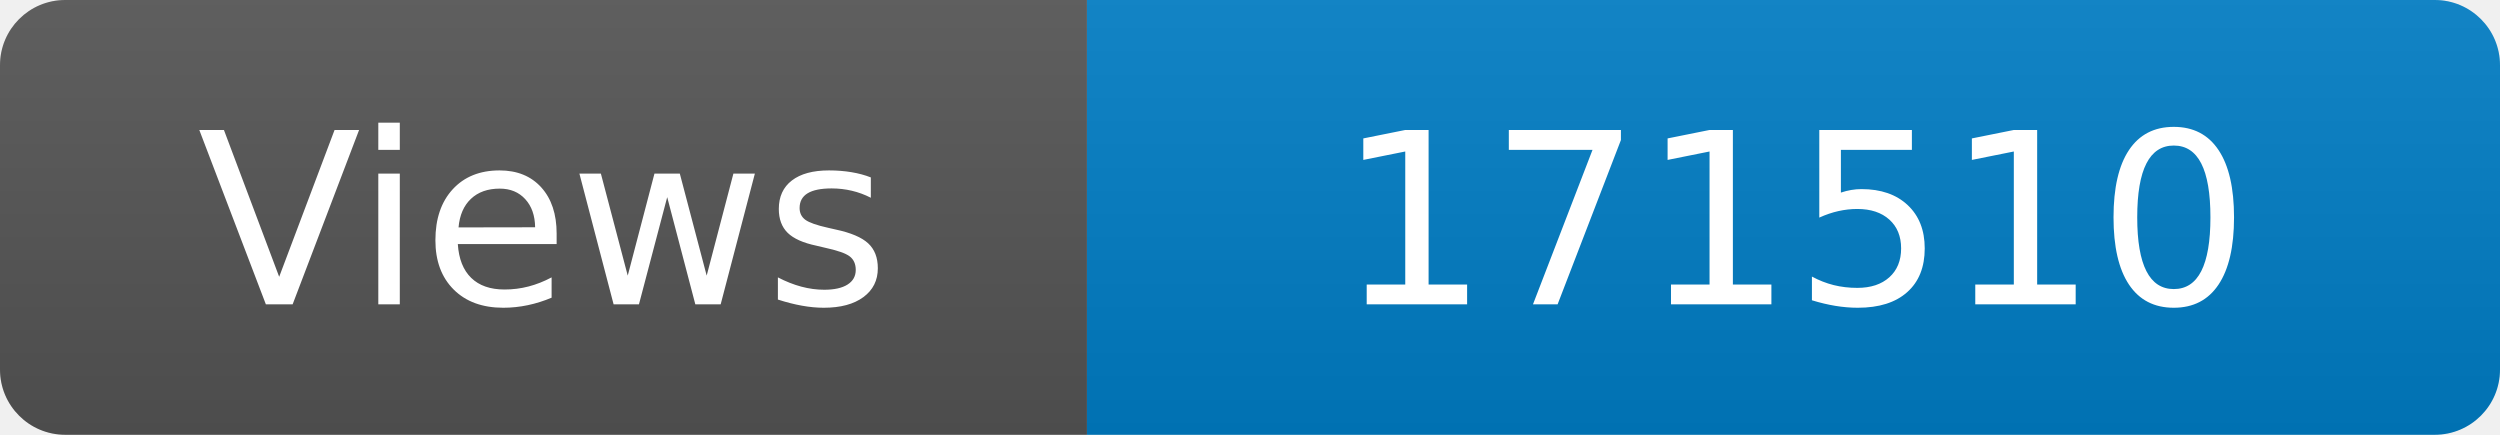
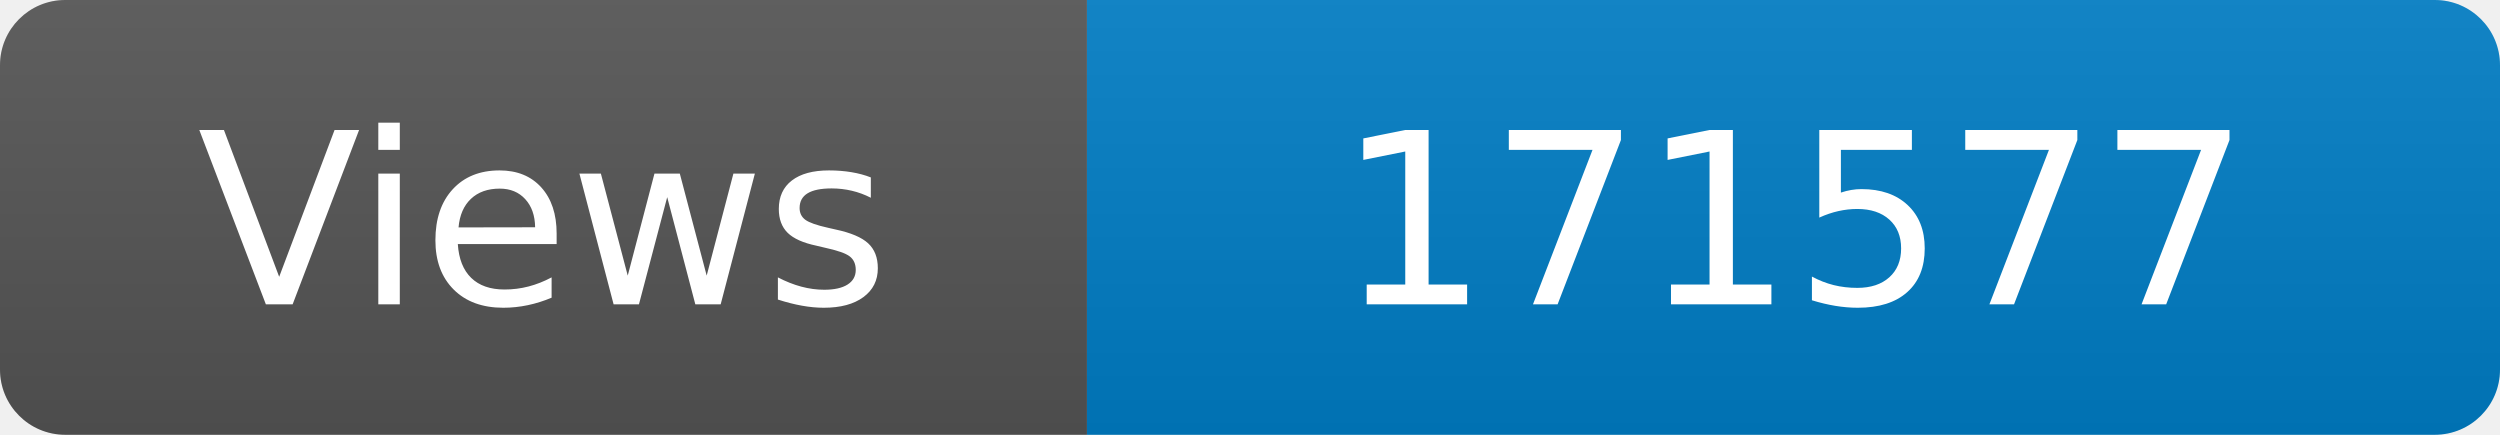
<svg xmlns="http://www.w3.org/2000/svg" width="115" height="20" role="img" aria-label="Maintained?: yes">
  <linearGradient id="s" x2="0" y2="100%">
    <stop offset="0" stop-color="#bbb" stop-opacity=".1" />
    <stop offset="1" stop-opacity=".1" />
  </linearGradient>
  <clipPath id="r">
    <rect width="115" height="20" rx="3" fill="#fff" />
  </clipPath>
  <g clip-path="url(#r)">
    <rect width="50" height="20" fill="#555" />
    <rect x="50" width="160" height="20" fill="#007ec6" />
    <rect width="115" height="20" fill="url(#s)" />
  </g>
  <g fill="#fff" text-anchor="middle" font-family="Verdana,Geneva,DejaVu Sans,sans-serif" font-size="110">
    <text x="250" y="140" transform="scale(.1)" fill="#fff">Views</text>
-     <text x="825" y="140" transform="scale(.1)" fill="#fff">171510</text>
+     <text x="825" y="140" transform="scale(.1)" fill="#fff">171577</text>
  </g>
</svg>
